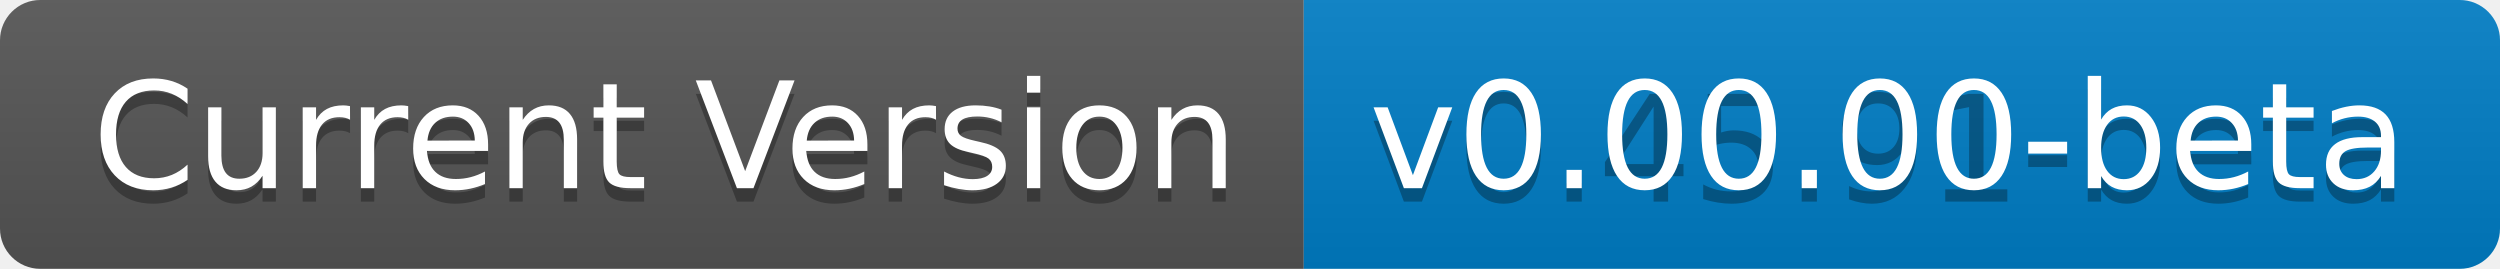
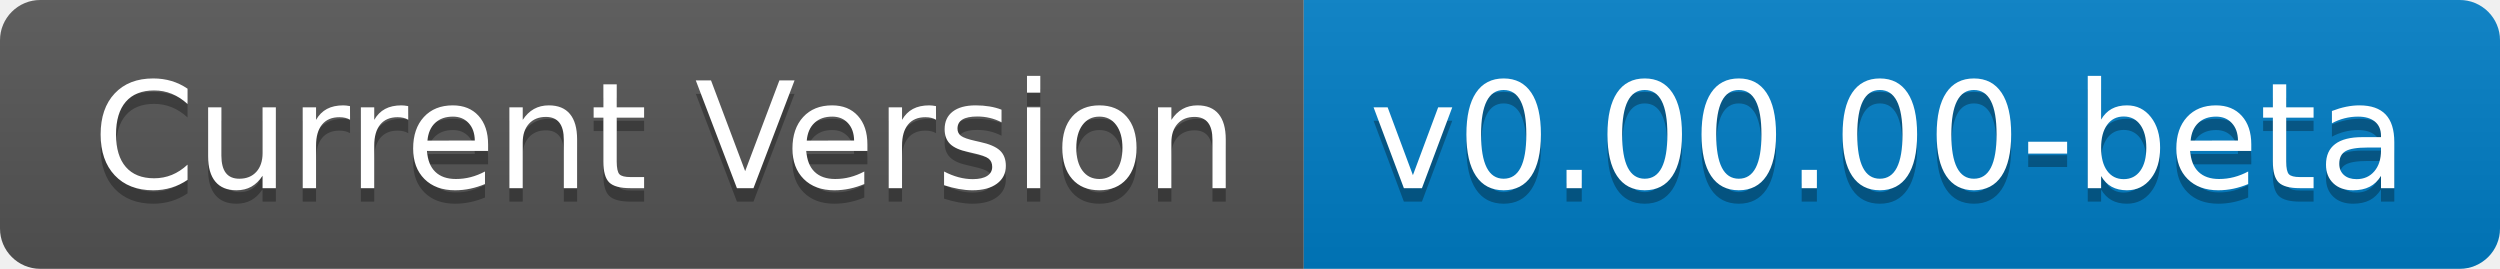
- <svg xmlns="http://www.w3.org/2000/svg" width="186" height="20" role="img" aria-label="Current Version: v0.45.91-beta">
+ <svg xmlns="http://www.w3.org/2000/svg" width="186" height="20" role="img" aria-label="Current Version: v0.00.00-beta">
  <linearGradient id="s" x2="0" y2="100%">
    <stop offset="0" stop-color="#bbb" stop-opacity=".1" />
    <stop offset="1" stop-opacity=".1" />
  </linearGradient>
  <clipPath id="r">
    <rect width="186" height="20" rx="3" fill="#fff" />
  </clipPath>
  <g clip-path="url(#r)">
    <rect width="97" height="20" fill="#555" />
    <rect x="97" width="89" height="20" fill="#007ec6" />
    <rect width="186" height="20" fill="url(#s)" />
  </g>
  <g fill="#fff" text-anchor="middle" font-family="Verdana,Geneva,DejaVu Sans,sans-serif" text-rendering="geometricPrecision" font-size="110">
    <text aria-hidden="true" x="495" y="150" fill="#010101" fill-opacity=".3" transform="scale(.1)" textLength="870">Current Version</text>
    <text x="495" y="140" transform="scale(.1)" fill="#fff" textLength="870">Current Version</text>
-     <text aria-hidden="true" x="1405" y="150" fill="#010101" fill-opacity=".3" transform="scale(.1)" textLength="790">v0.45.91-beta</text>
+     <text aria-hidden="true" x="1405" y="150" fill="#010101" fill-opacity=".3" transform="scale(.1)" textLength="790">v0.00.00-beta</text>
    <text x="1405" y="140" transform="scale(.1)" fill="#fff" textLength="790">v0.00.00-beta</text>
  </g>
</svg>
